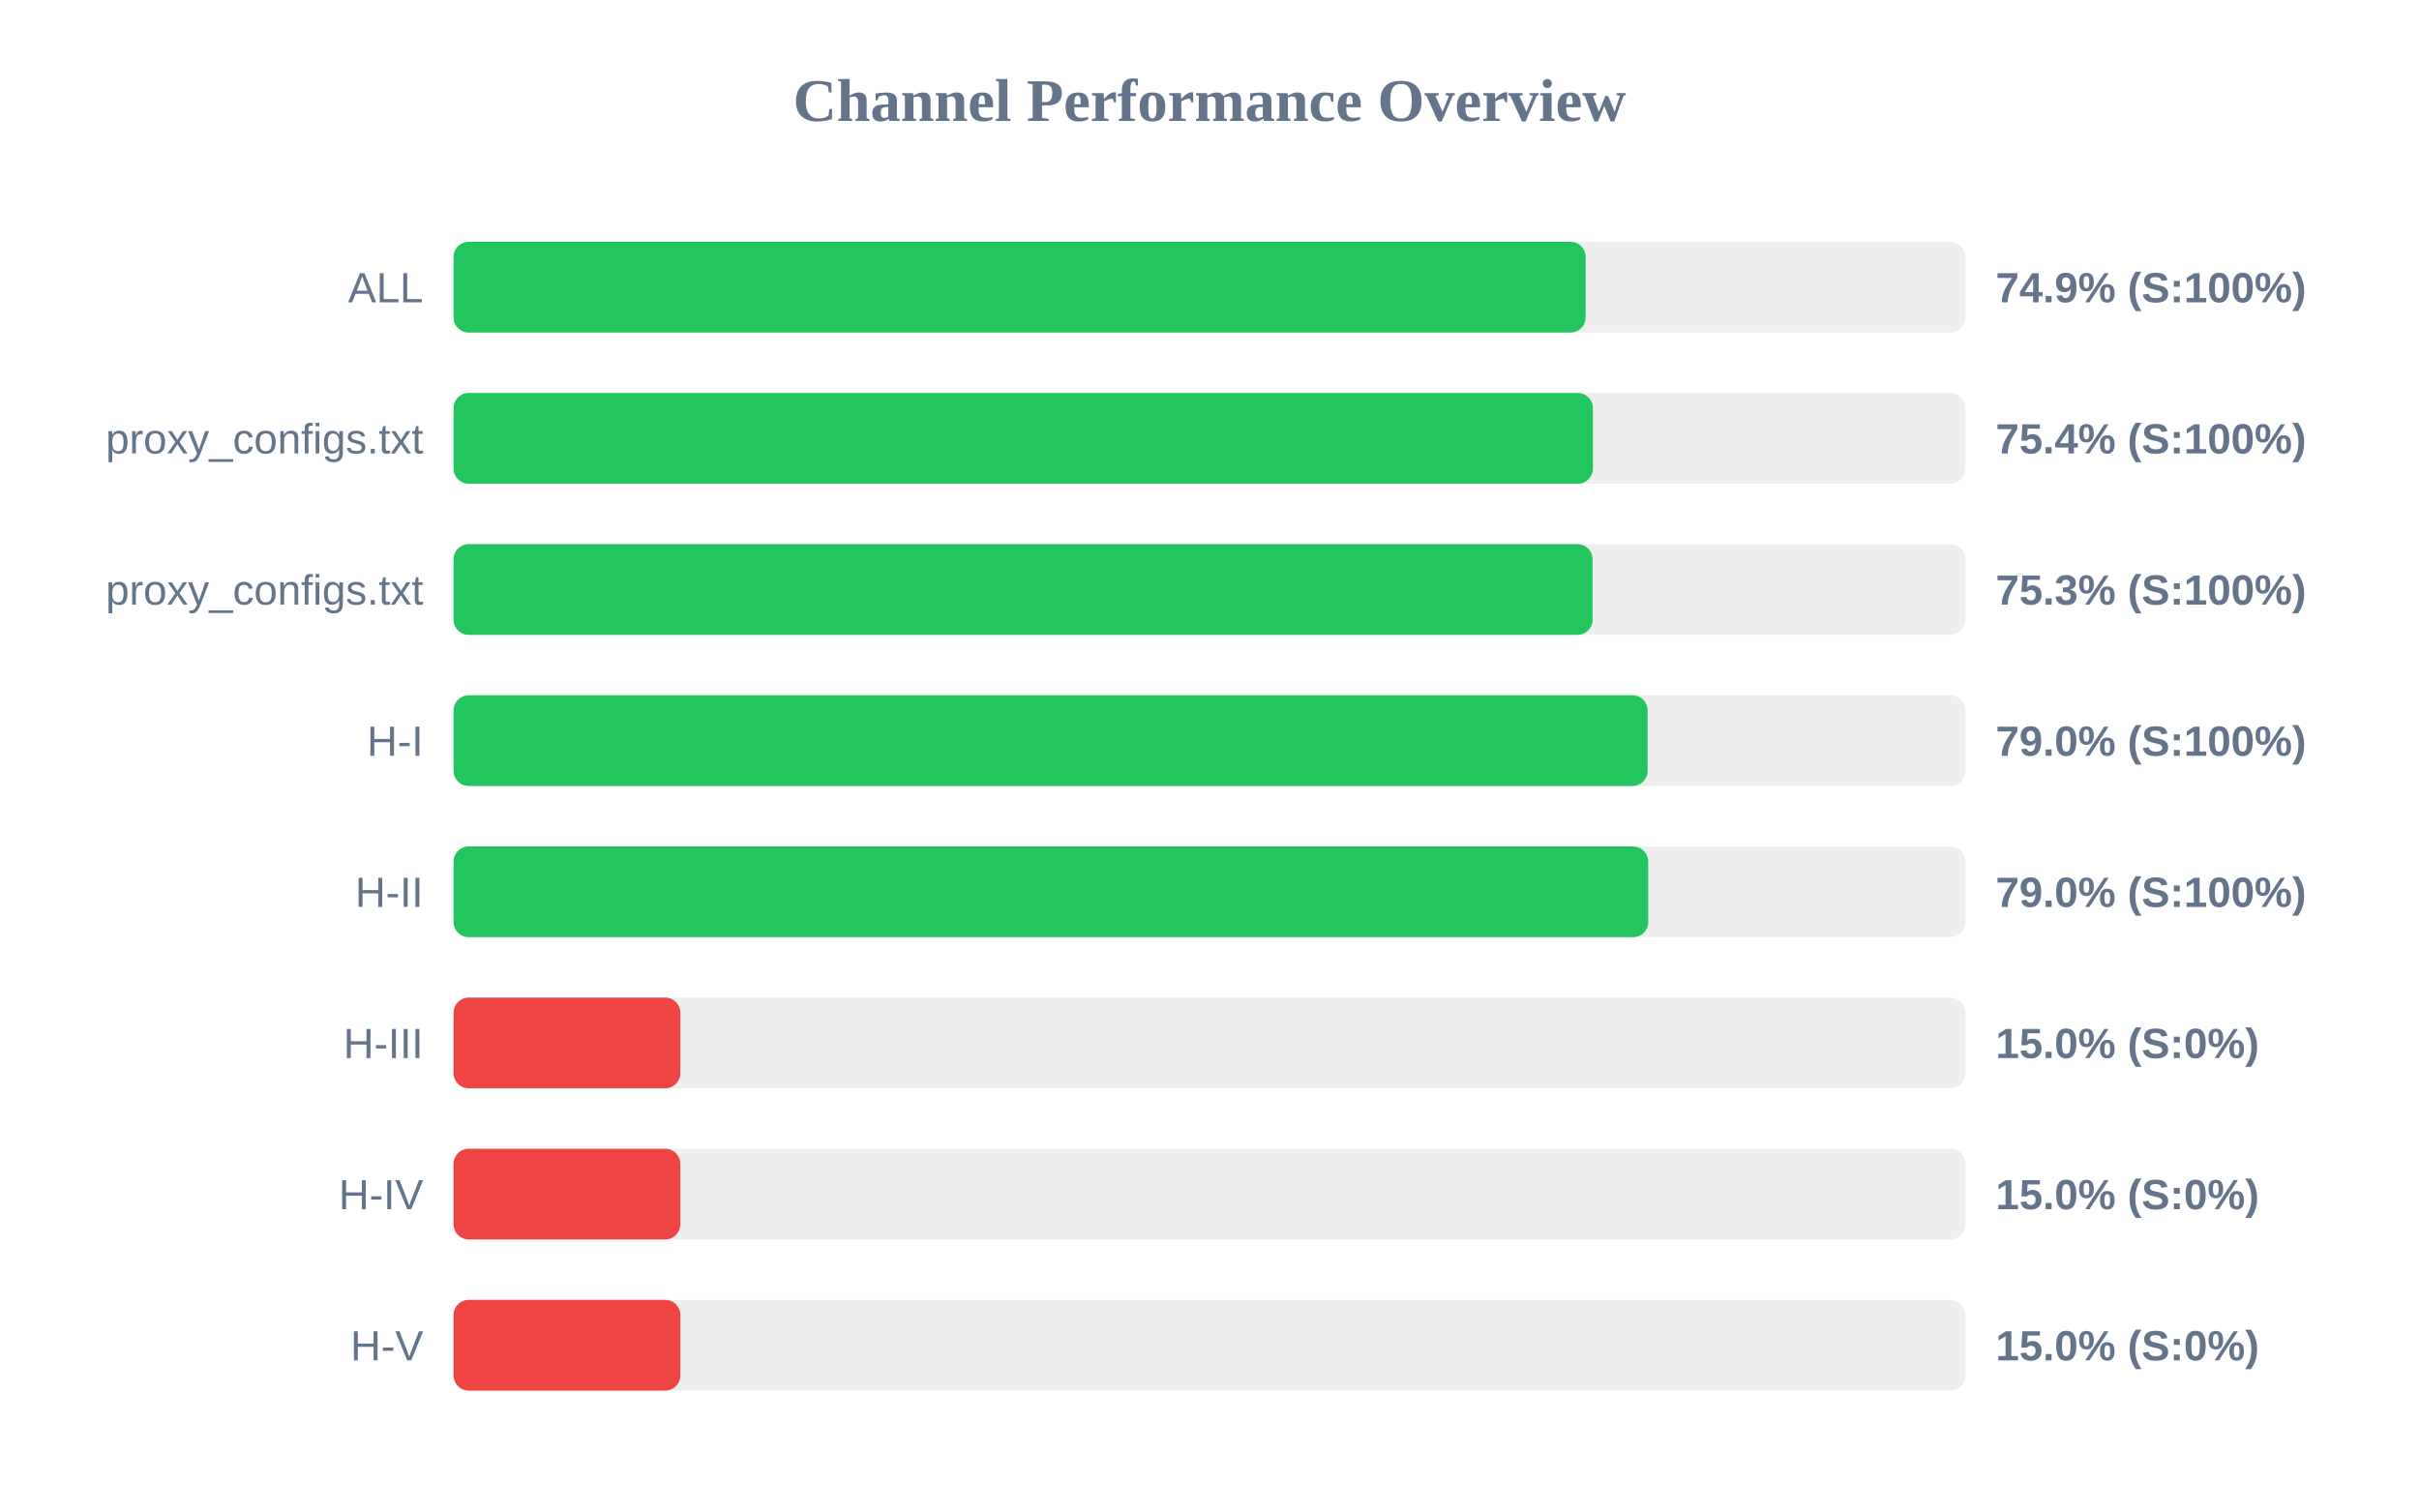
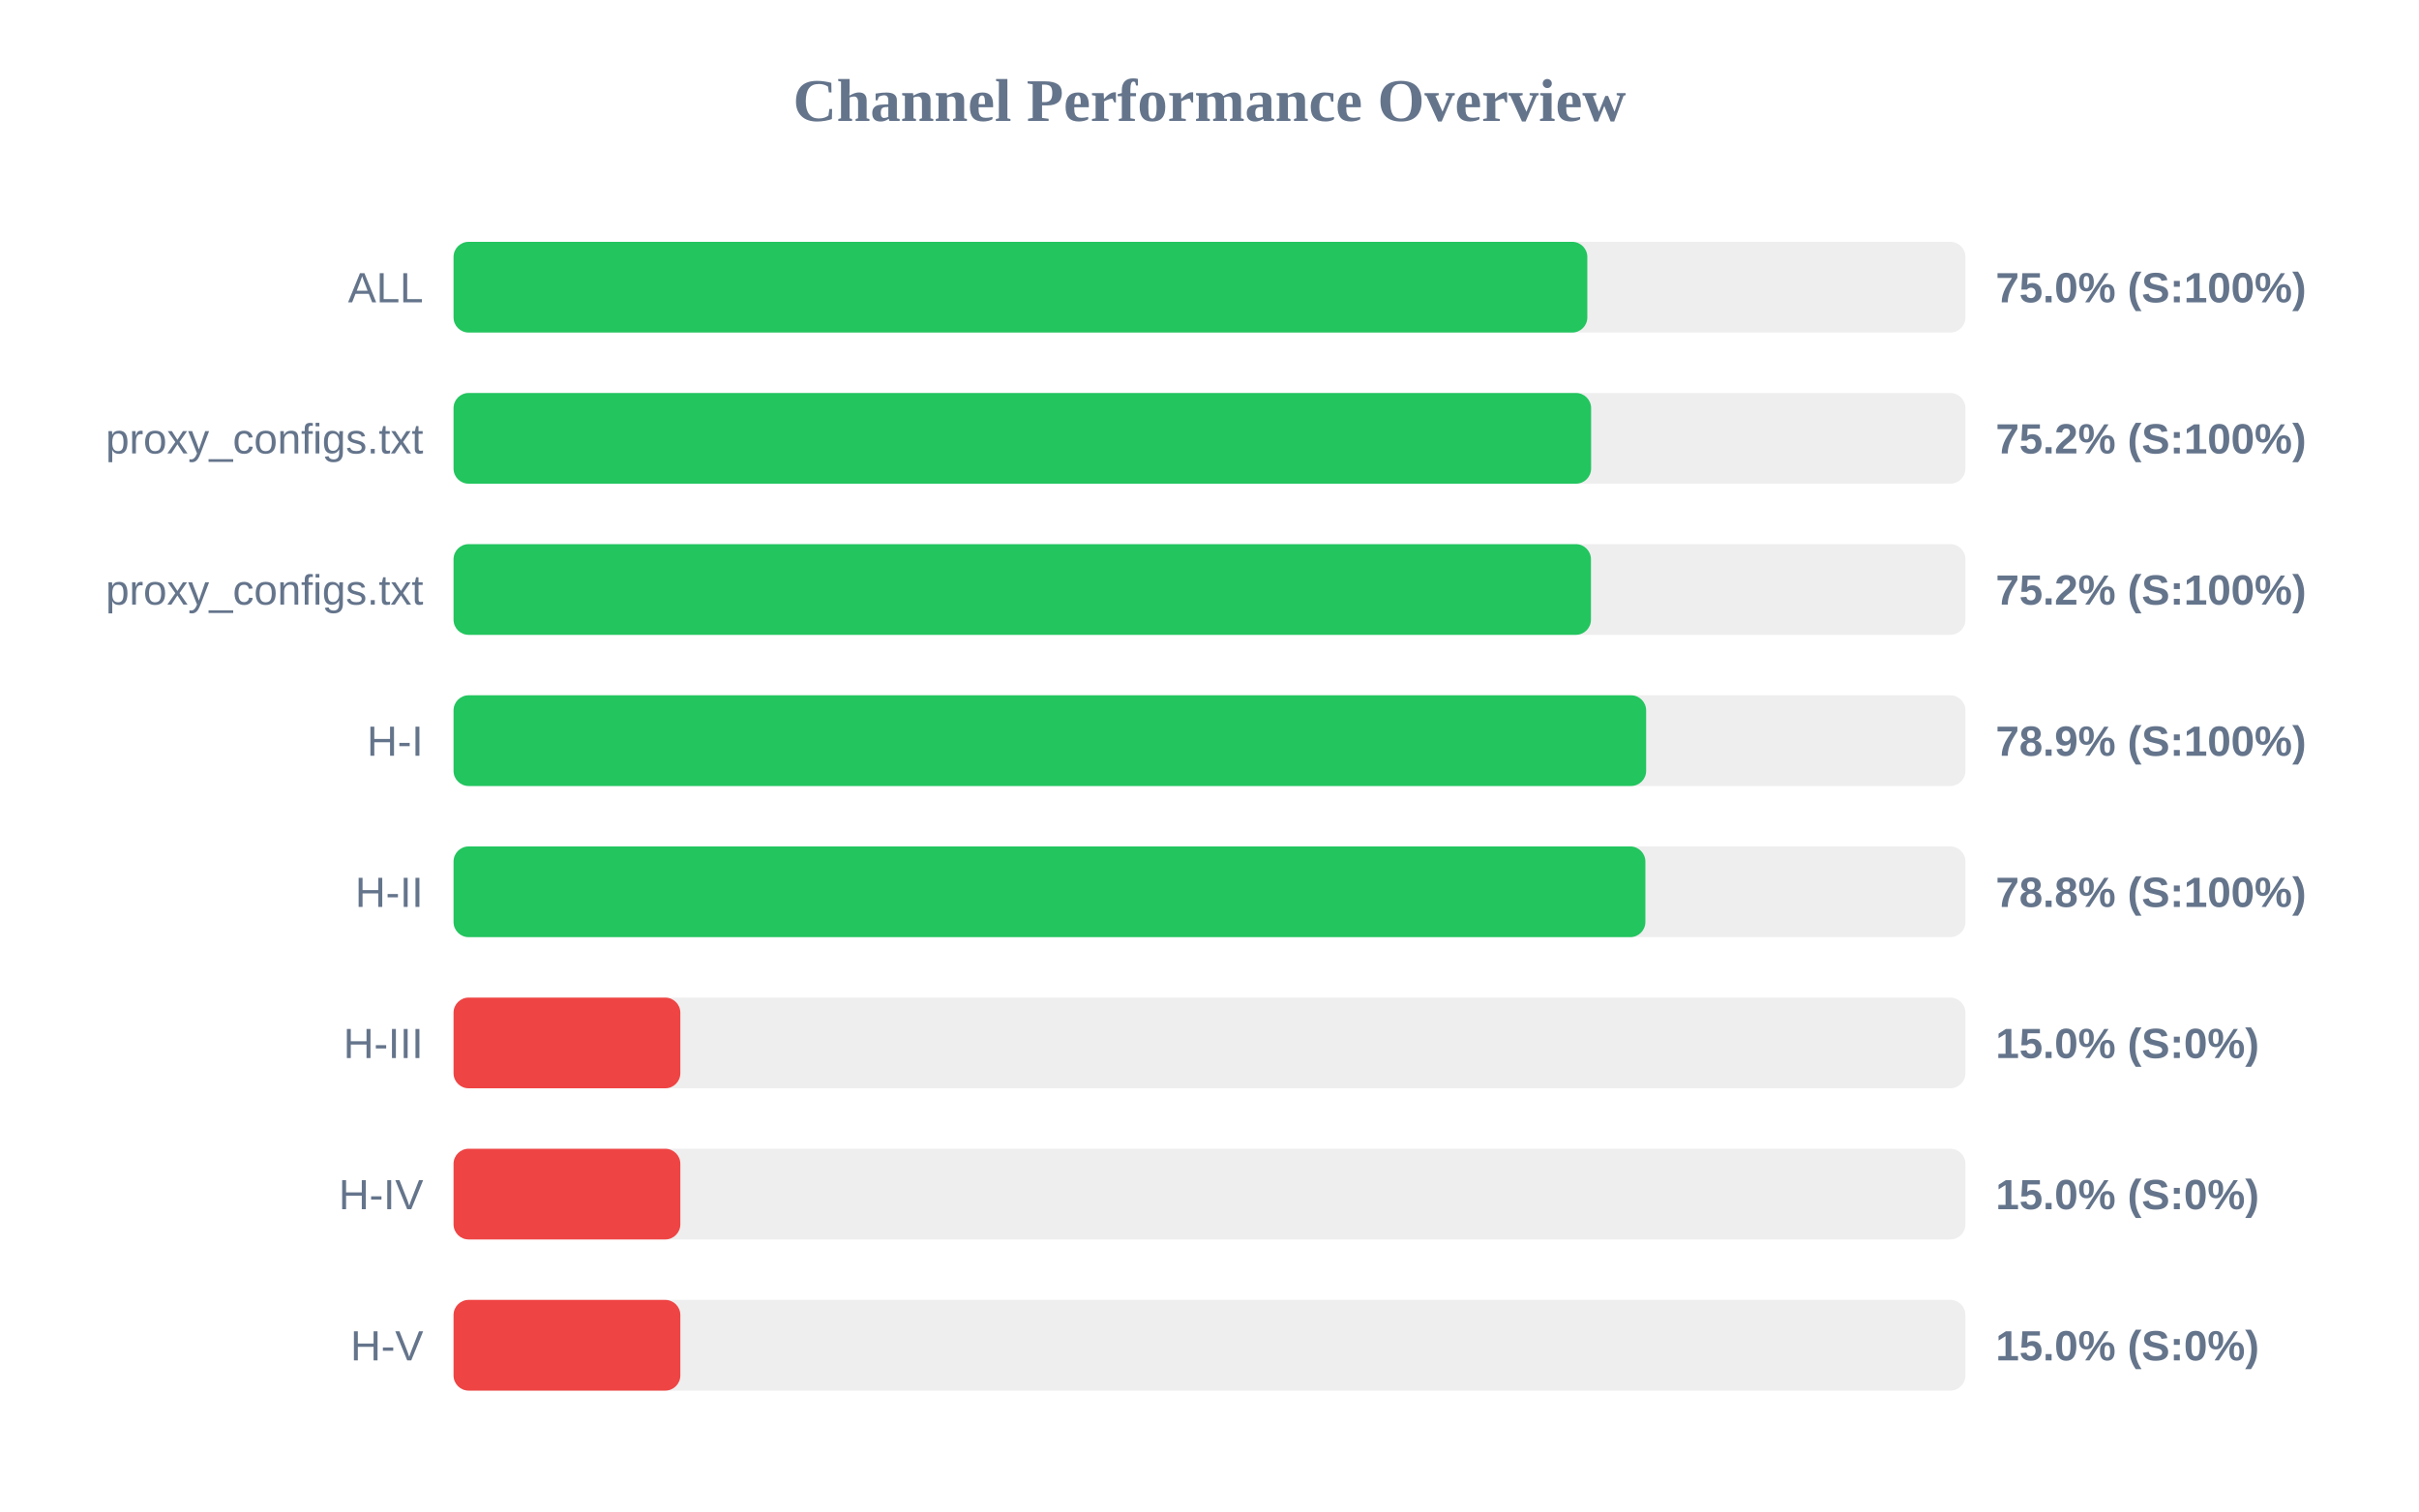
<svg xmlns="http://www.w3.org/2000/svg" width="800" height="500" version="1.1">
  <style>
        .row { font: 14px Arial; fill: #64748b; }
        .score { font: bold 14px Arial; fill: #64748b; }
    </style>
  <text x="400" y="40" text-anchor="middle" font-size="20px" font-weight="bold" fill="#64748b">Channel Performance Overview</text>
  <rect x="150" y="80" width="500" height="30" fill="#eee" rx="5" />
-   <rect x="150" y="80" width="374.4" height="30" fill="#22c55e" rx="5" />
+   <rect x="150" y="80" width="374.95" height="30" fill="#22c55e" rx="5" />
  <text x="140" y="100" text-anchor="end" class="row">ALL</text>
-   <text x="660" y="100" text-anchor="start" class="score">74.9% (S:100%)</text>
+   <text x="660" y="100" text-anchor="start" class="score">75.0% (S:100%)</text>
  <rect x="150" y="130" width="500" height="30" fill="#eee" rx="5" />
-   <rect x="150" y="130" width="376.8" height="30" fill="#22c55e" rx="5" />
+   <rect x="150" y="130" width="376.2" height="30" fill="#22c55e" rx="5" />
  <text x="140" y="150" text-anchor="end" class="row">proxy_configs.txt</text>
-   <text x="660" y="150" text-anchor="start" class="score">75.4% (S:100%)</text>
+   <text x="660" y="150" text-anchor="start" class="score">75.2% (S:100%)</text>
  <rect x="150" y="180" width="500" height="30" fill="#eee" rx="5" />
-   <rect x="150" y="180" width="376.7" height="30" fill="#22c55e" rx="5" />
+   <rect x="150" y="180" width="376.15" height="30" fill="#22c55e" rx="5" />
  <text x="140" y="200" text-anchor="end" class="row">proxy_configs.txt</text>
-   <text x="660" y="200" text-anchor="start" class="score">75.3% (S:100%)</text>
+   <text x="660" y="200" text-anchor="start" class="score">75.2% (S:100%)</text>
  <rect x="150" y="230" width="500" height="30" fill="#eee" rx="5" />
-   <rect x="150" y="230" width="394.9" height="30" fill="#22c55e" rx="5" />
+   <rect x="150" y="230" width="394.4" height="30" fill="#22c55e" rx="5" />
  <text x="140" y="250" text-anchor="end" class="row">H-I</text>
-   <text x="660" y="250" text-anchor="start" class="score">79.0% (S:100%)</text>
+   <text x="660" y="250" text-anchor="start" class="score">78.9% (S:100%)</text>
  <rect x="150" y="280" width="500" height="30" fill="#eee" rx="5" />
-   <rect x="150" y="280" width="395.1" height="30" fill="#22c55e" rx="5" />
+   <rect x="150" y="280" width="394.15" height="30" fill="#22c55e" rx="5" />
  <text x="140" y="300" text-anchor="end" class="row">H-II</text>
-   <text x="660" y="300" text-anchor="start" class="score">79.0% (S:100%)</text>
+   <text x="660" y="300" text-anchor="start" class="score">78.8% (S:100%)</text>
  <rect x="150" y="330" width="500" height="30" fill="#eee" rx="5" />
  <rect x="150" y="330" width="75.0" height="30" fill="#ef4444" rx="5" />
  <text x="140" y="350" text-anchor="end" class="row">H-III</text>
  <text x="660" y="350" text-anchor="start" class="score">15.0% (S:0%)</text>
  <rect x="150" y="380" width="500" height="30" fill="#eee" rx="5" />
  <rect x="150" y="380" width="75.0" height="30" fill="#ef4444" rx="5" />
  <text x="140" y="400" text-anchor="end" class="row">H-IV</text>
  <text x="660" y="400" text-anchor="start" class="score">15.0% (S:0%)</text>
  <rect x="150" y="430" width="500" height="30" fill="#eee" rx="5" />
  <rect x="150" y="430" width="75.0" height="30" fill="#ef4444" rx="5" />
  <text x="140" y="450" text-anchor="end" class="row">H-V</text>
  <text x="660" y="450" text-anchor="start" class="score">15.0% (S:0%)</text>
</svg>
